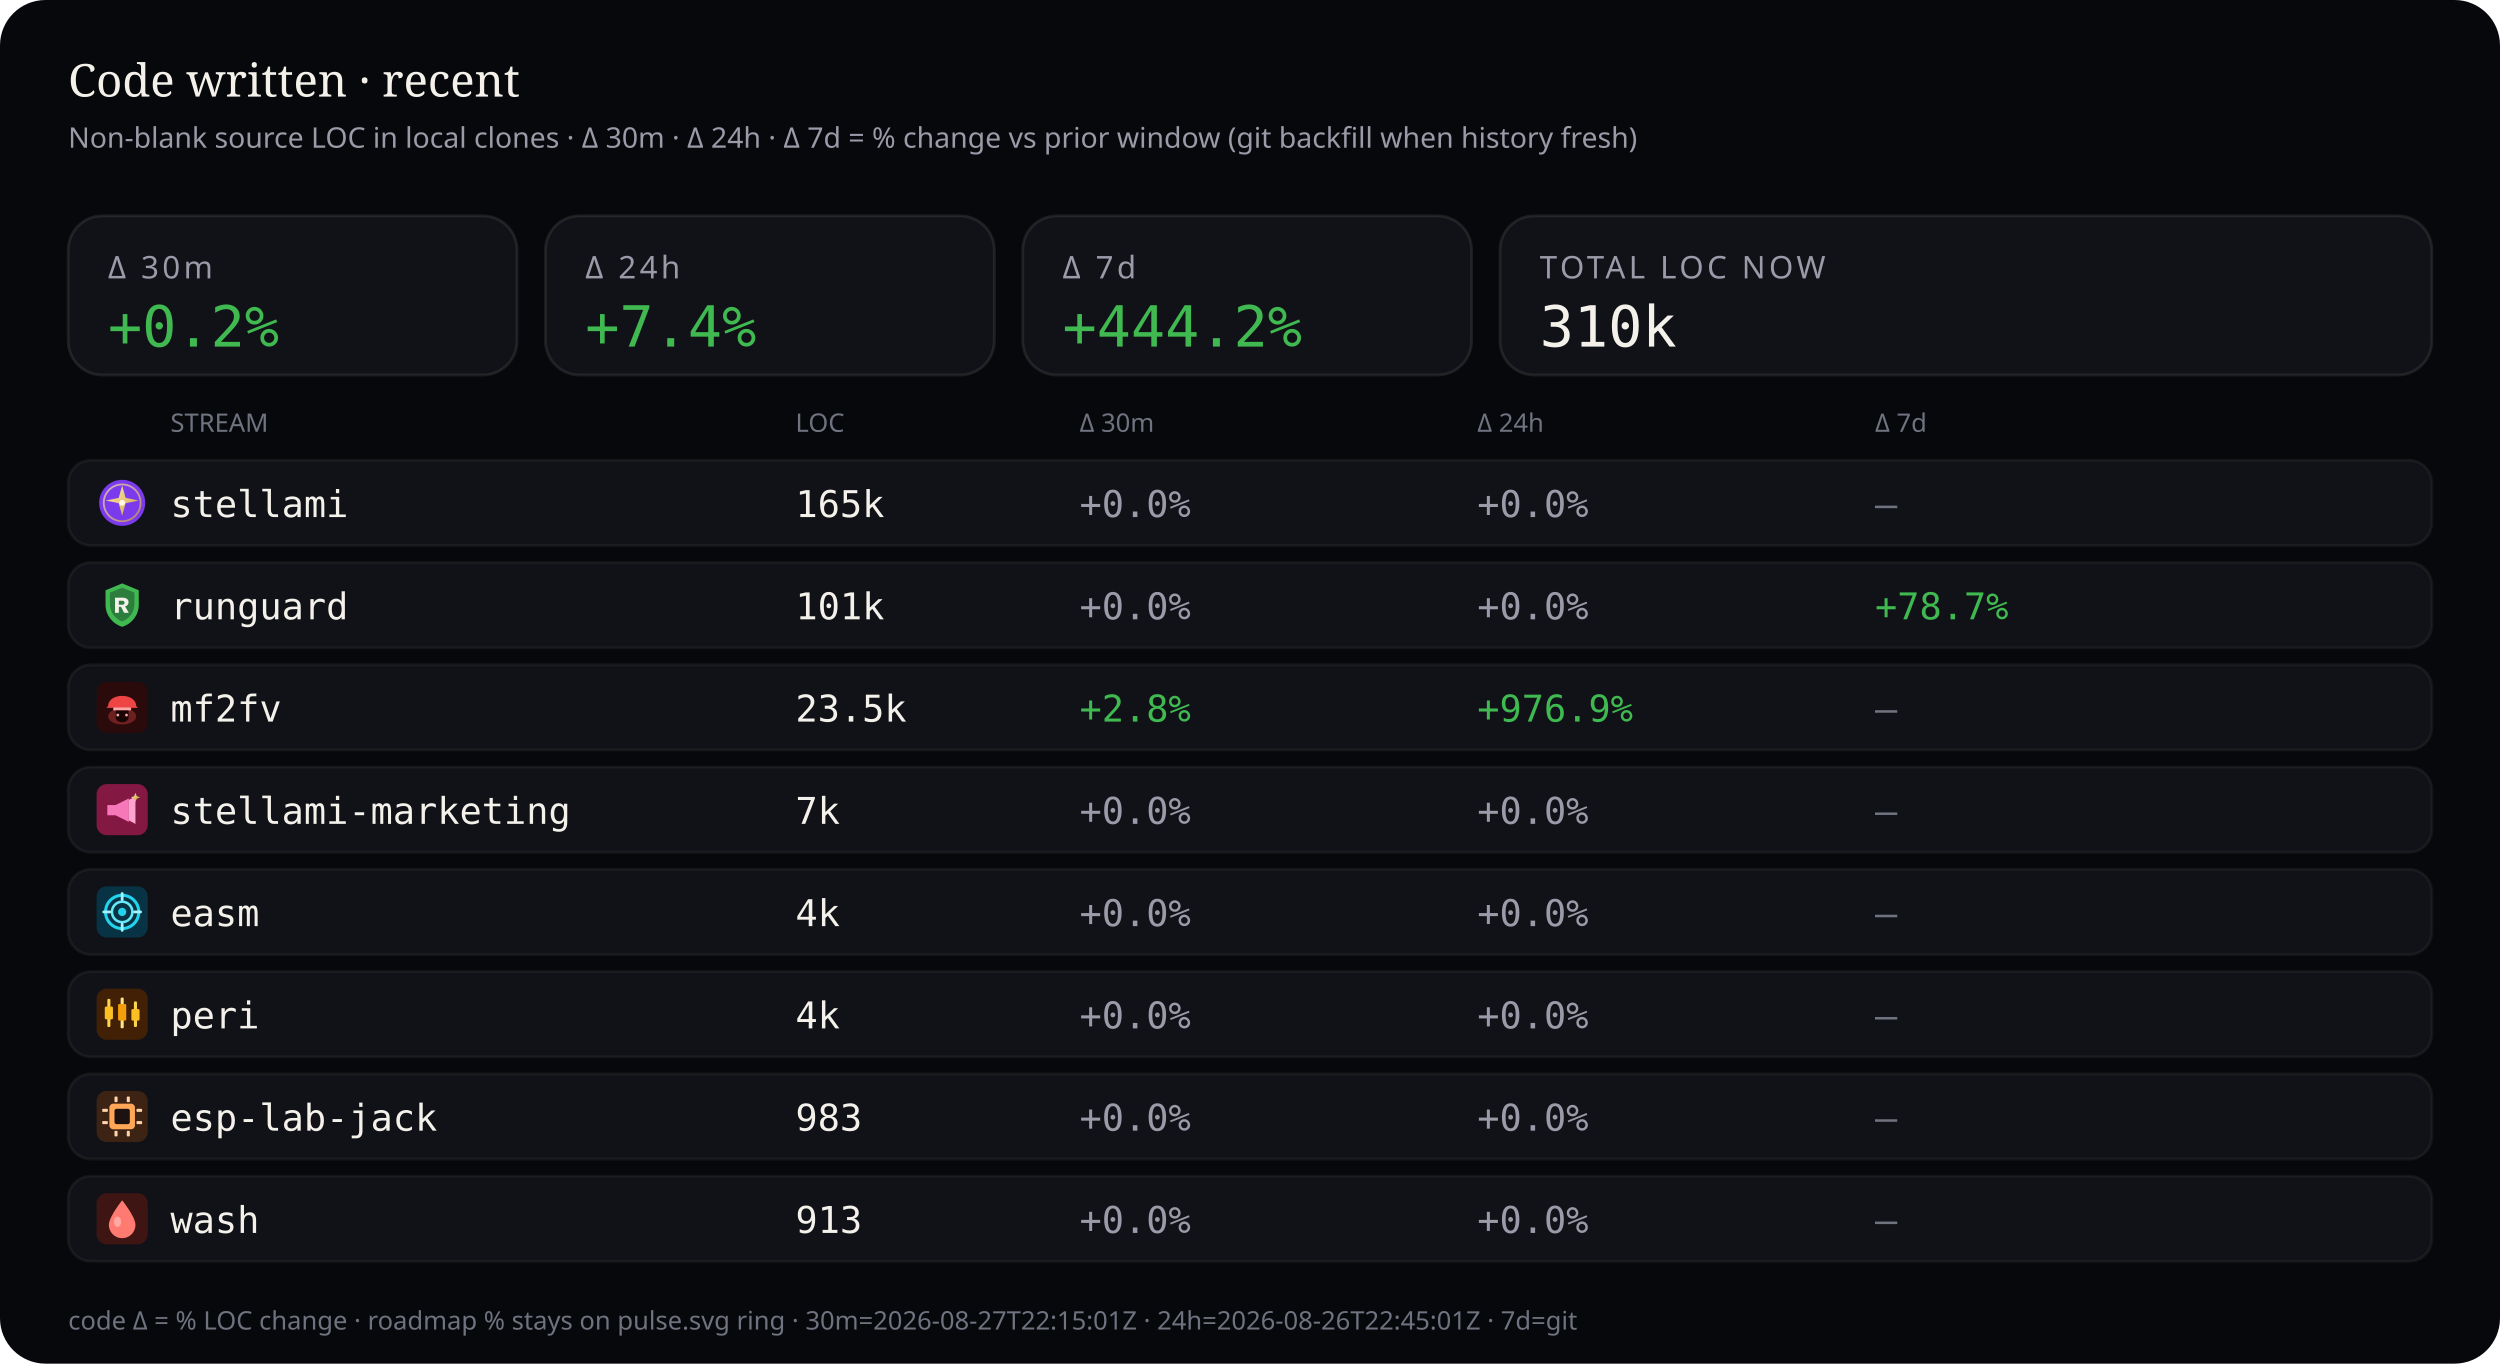
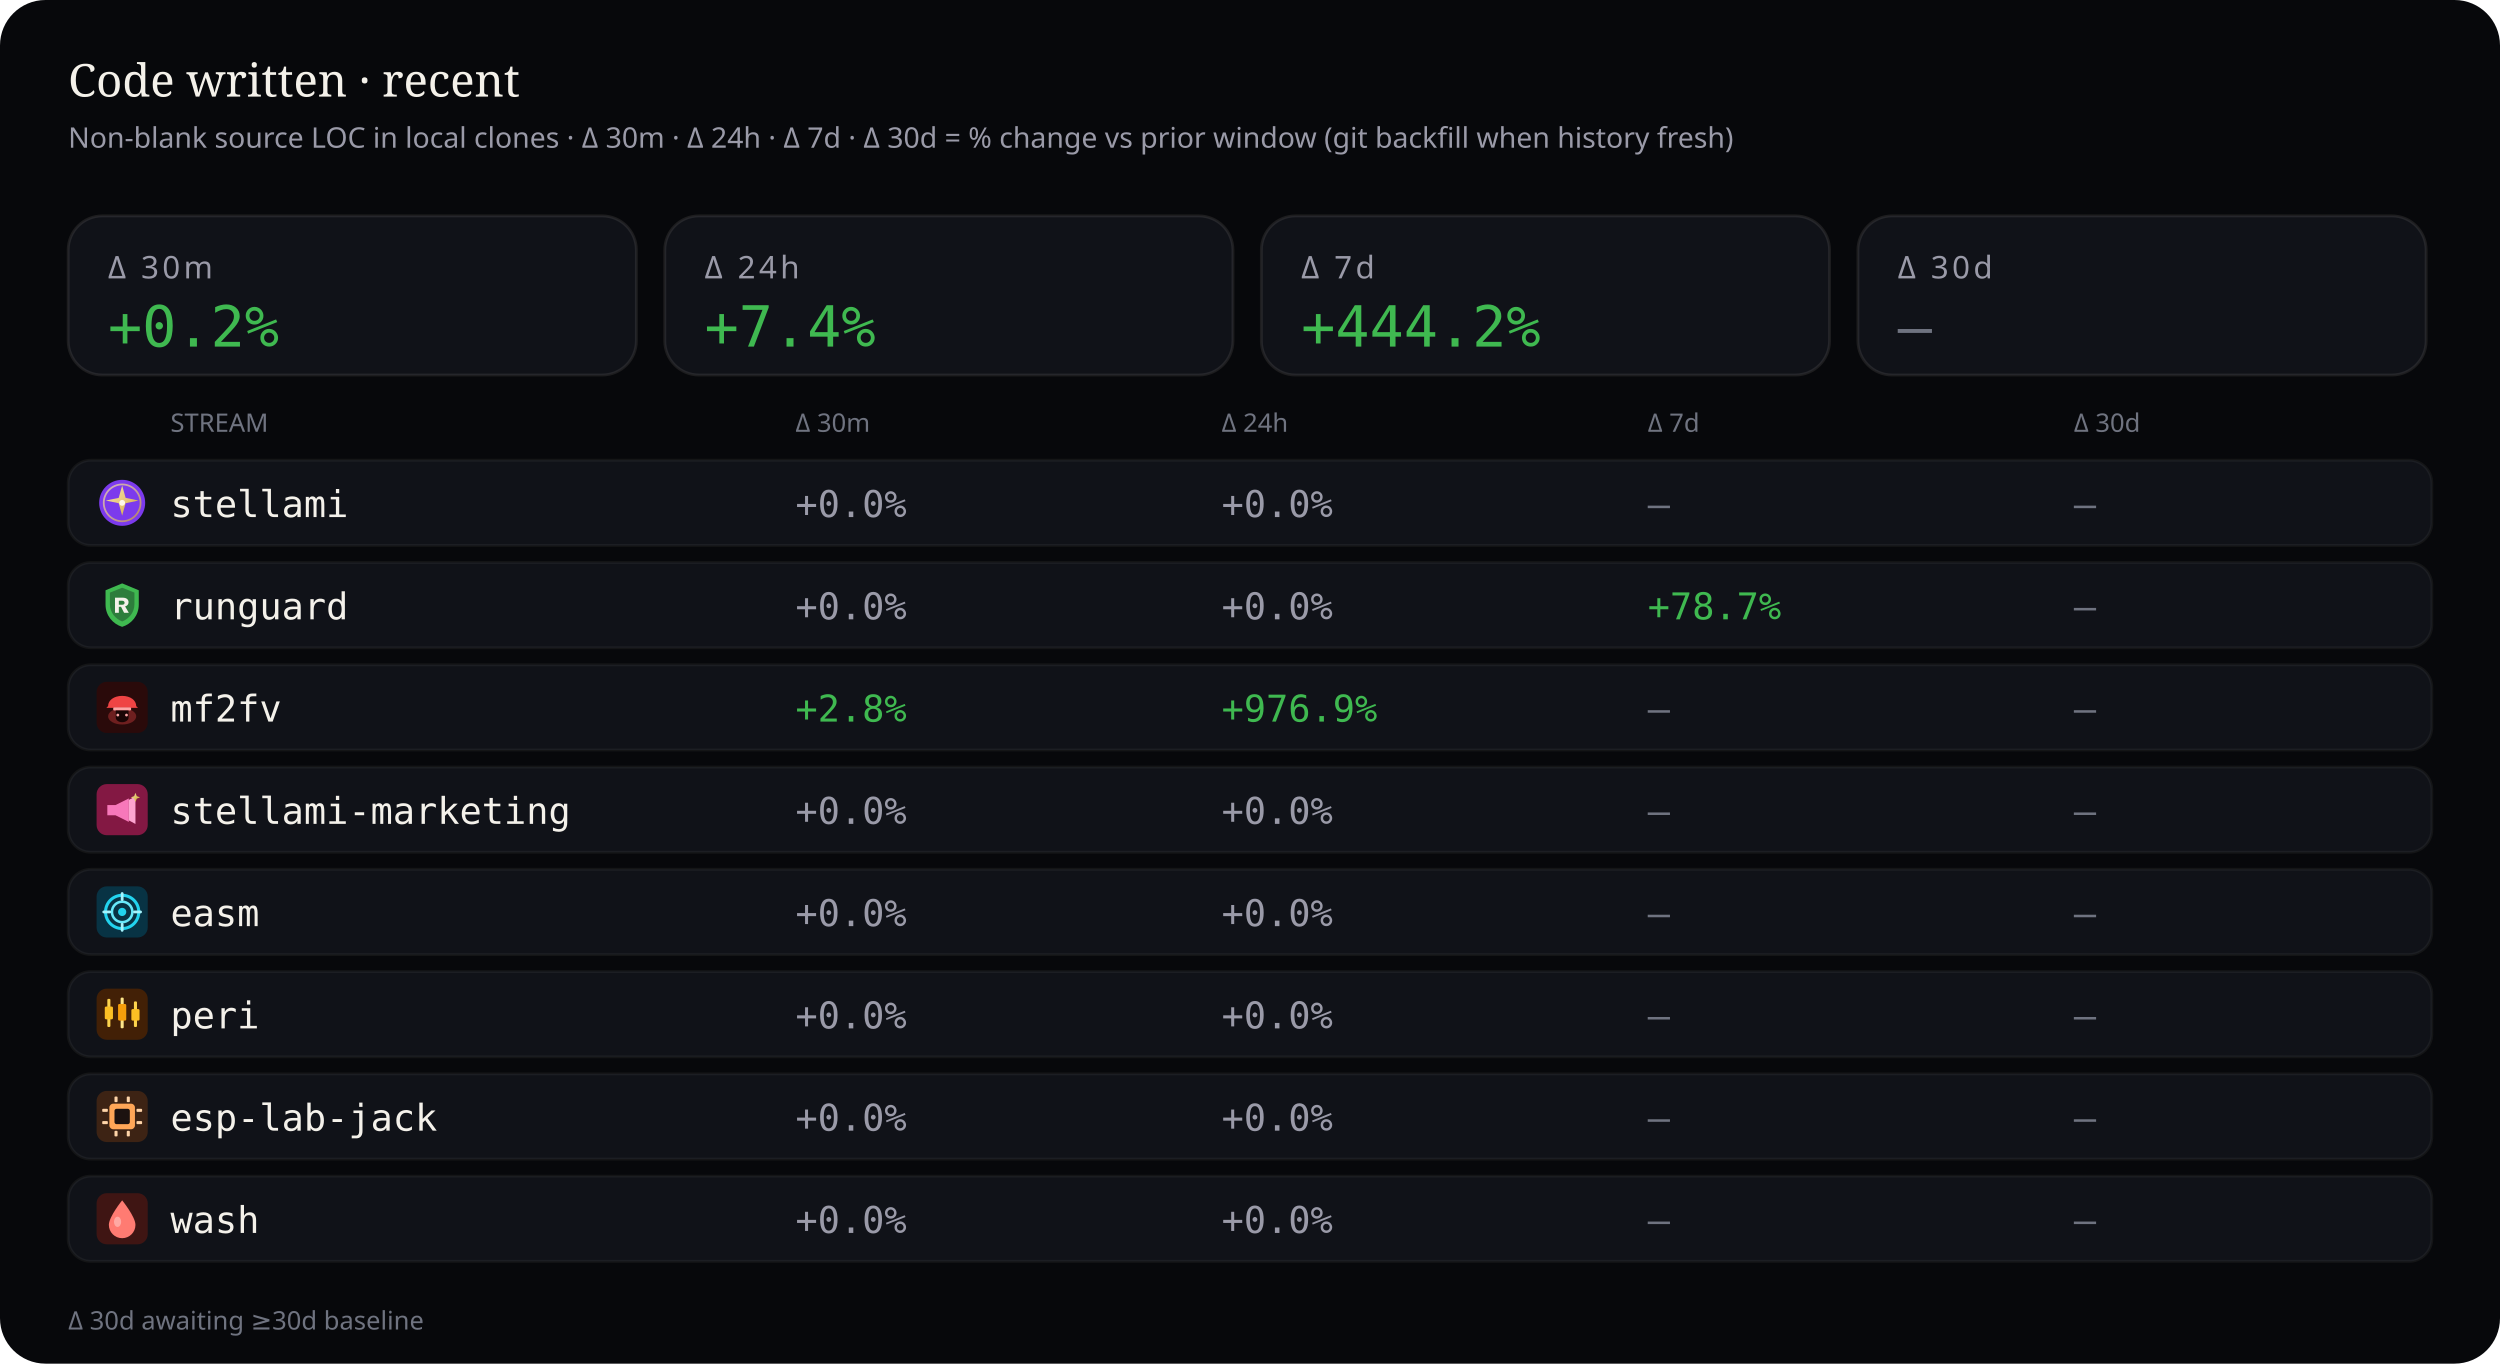
- <svg xmlns="http://www.w3.org/2000/svg" viewBox="0 0 880 480" width="880" height="480" role="img" aria-label="Source code LOC deltas — 30 minutes, 24 hours, and 7 days">
+ <svg xmlns="http://www.w3.org/2000/svg" viewBox="0 0 880 480" width="880" height="480" role="img" aria-label="Source code deltas — 30 minutes, 24 hours, 7 days, and 30 days">
  <rect width="880" height="480" rx="16" fill="#07080b" />
  <text x="24" y="34" fill="#f4f1ea" font-size="16" font-family="ui-serif, Georgia, serif">Code written · recent</text>
-   <text x="24" y="52" fill="#9a9aa8" font-size="10" font-family="ui-sans-serif, system-ui, sans-serif">Non-blank source LOC in local clones · Δ 30m · Δ 24h · Δ 7d = % change vs prior window (git backfill when history fresh)</text>
-   <rect x="24" y="76" width="158" height="56" rx="12" fill="#101218" stroke="rgba(232,228,214,0.10)" />
+   <text x="24" y="52" fill="#9a9aa8" font-size="10" font-family="ui-sans-serif, system-ui, sans-serif">Non-blank source LOC in local clones · Δ 30m · Δ 24h · Δ 7d · Δ 30d = % change vs prior window (git backfill when history fresh)</text>
+   <rect x="24" y="76" width="200" height="56" rx="12" fill="#101218" stroke="rgba(232,228,214,0.10)" />
  <text x="38" y="98" fill="#9a9aa8" font-size="11" font-family="ui-sans-serif, system-ui, sans-serif" letter-spacing="1.2">Δ 30m</text>
  <text x="38" y="122" fill="#3fb950" font-size="20" font-family="ui-monospace, SFMono-Regular, monospace">+0.2%</text>
-   <rect x="192" y="76" width="158" height="56" rx="12" fill="#101218" stroke="rgba(232,228,214,0.10)" />
-   <text x="206" y="98" fill="#9a9aa8" font-size="11" font-family="ui-sans-serif, system-ui, sans-serif" letter-spacing="1.2">Δ 24h</text>
-   <text x="206" y="122" fill="#3fb950" font-size="20" font-family="ui-monospace, SFMono-Regular, monospace">+7.4%</text>
-   <rect x="360" y="76" width="158" height="56" rx="12" fill="#101218" stroke="rgba(232,228,214,0.10)" />
-   <text x="374" y="98" fill="#9a9aa8" font-size="11" font-family="ui-sans-serif, system-ui, sans-serif" letter-spacing="1.2">Δ 7d</text>
-   <text x="374" y="122" fill="#3fb950" font-size="20" font-family="ui-monospace, SFMono-Regular, monospace">+444.2%</text>
-   <rect x="528" y="76" width="328" height="56" rx="12" fill="#101218" stroke="rgba(232,228,214,0.10)" />
-   <text x="542" y="98" fill="#9a9aa8" font-size="11" font-family="ui-sans-serif, system-ui, sans-serif" letter-spacing="1.2">TOTAL LOC NOW</text>
-   <text x="542" y="122" fill="#f4f1ea" font-size="20" font-family="ui-monospace, SFMono-Regular, monospace">310k</text>
+   <rect x="234" y="76" width="200" height="56" rx="12" fill="#101218" stroke="rgba(232,228,214,0.10)" />
+   <text x="248" y="98" fill="#9a9aa8" font-size="11" font-family="ui-sans-serif, system-ui, sans-serif" letter-spacing="1.2">Δ 24h</text>
+   <text x="248" y="122" fill="#3fb950" font-size="20" font-family="ui-monospace, SFMono-Regular, monospace">+7.4%</text>
+   <rect x="444" y="76" width="200" height="56" rx="12" fill="#101218" stroke="rgba(232,228,214,0.10)" />
+   <text x="458" y="98" fill="#9a9aa8" font-size="11" font-family="ui-sans-serif, system-ui, sans-serif" letter-spacing="1.2">Δ 7d</text>
+   <text x="458" y="122" fill="#3fb950" font-size="20" font-family="ui-monospace, SFMono-Regular, monospace">+444.2%</text>
+   <rect x="654" y="76" width="200" height="56" rx="12" fill="#101218" stroke="rgba(232,228,214,0.10)" />
+   <text x="668" y="98" fill="#9a9aa8" font-size="11" font-family="ui-sans-serif, system-ui, sans-serif" letter-spacing="1.2">Δ 30d</text>
+   <text x="668" y="122" fill="#6f7380" font-size="20" font-family="ui-monospace, SFMono-Regular, monospace">—</text>
  <text x="60" y="152" fill="#6f7380" font-size="9" font-family="ui-sans-serif, system-ui, sans-serif">STREAM</text>
-   <text x="280" y="152" fill="#6f7380" font-size="9" font-family="ui-sans-serif, system-ui, sans-serif">LOC</text>
-   <text x="380" y="152" fill="#6f7380" font-size="9" font-family="ui-sans-serif, system-ui, sans-serif">Δ 30m</text>
-   <text x="520" y="152" fill="#6f7380" font-size="9" font-family="ui-sans-serif, system-ui, sans-serif">Δ 24h</text>
-   <text x="660" y="152" fill="#6f7380" font-size="9" font-family="ui-sans-serif, system-ui, sans-serif">Δ 7d</text>
+   <text x="280" y="152" fill="#6f7380" font-size="9" font-family="ui-sans-serif, system-ui, sans-serif">Δ 30m</text>
+   <text x="430" y="152" fill="#6f7380" font-size="9" font-family="ui-sans-serif, system-ui, sans-serif">Δ 24h</text>
+   <text x="580" y="152" fill="#6f7380" font-size="9" font-family="ui-sans-serif, system-ui, sans-serif">Δ 7d</text>
+   <text x="730" y="152" fill="#6f7380" font-size="9" font-family="ui-sans-serif, system-ui, sans-serif">Δ 30d</text>
  <rect x="24" y="162" width="832" height="30" rx="8" fill="#101218" stroke="rgba(232,228,214,0.06)" />
  <g id="stream_logo_stellami" class="stream_logo" data-stream="stellami" transform="translate(34.0,168.0) scale(0.9)" opacity="1.0">
    <defs>
      <linearGradient id="stream_logo_stellami-stellami-gold" x1="0%" y1="0%" x2="100%" y2="100%">
        <stop offset="0%" stop-color="#f5e6a8" />
        <stop offset="55%" stop-color="#e8c57a" />
        <stop offset="100%" stop-color="#c9a227" />
      </linearGradient>
    </defs>
    <circle cx="10" cy="10" r="9" fill="#7c3aed" />
    <circle cx="10" cy="10" r="7.2" fill="none" stroke="url(#stream_logo_stellami-stellami-gold)" stroke-width="0.7" opacity=".7" />
    <path fill="url(#stream_logo_stellami-stellami-gold)" d="M10 3.2 L11.35 8.05 L16.4 9.1 L11.35 10.15 L10 15 L8.65 10.15 L3.6 9.1 L8.65 8.05 Z" />
    <circle cx="10" cy="10" r="1.15" fill="#fff8e8" />
  </g>
  <use class="stream_logo" data-stream="stellami" href="#stream_logo_stellami" x="34.0" y="168.0" width="18" height="18" opacity="0" />
  <text x="60" y="182" fill="#f4f1ea" font-size="13" font-family="ui-monospace, SFMono-Regular, monospace">stellami</text>
-   <text x="280" y="182" fill="#f4f1ea" font-size="13" font-family="ui-monospace, SFMono-Regular, monospace">165k</text>
-   <text x="380" y="182" fill="#9a9aa8" font-size="13" font-family="ui-monospace, SFMono-Regular, monospace">+0.0%</text>
-   <text x="520" y="182" fill="#9a9aa8" font-size="13" font-family="ui-monospace, SFMono-Regular, monospace">+0.0%</text>
-   <text x="660" y="182" fill="#6f7380" font-size="13" font-family="ui-monospace, SFMono-Regular, monospace">—</text>
+   <text x="280" y="182" fill="#9a9aa8" font-size="13" font-family="ui-monospace, SFMono-Regular, monospace">+0.0%</text>
+   <text x="430" y="182" fill="#9a9aa8" font-size="13" font-family="ui-monospace, SFMono-Regular, monospace">+0.0%</text>
+   <text x="580" y="182" fill="#6f7380" font-size="13" font-family="ui-monospace, SFMono-Regular, monospace">—</text>
+   <text x="730" y="182" fill="#6f7380" font-size="13" font-family="ui-monospace, SFMono-Regular, monospace">—</text>
  <rect x="24" y="198" width="832" height="30" rx="8" fill="#101218" stroke="rgba(232,228,214,0.06)" />
  <g id="stream_logo_runguard" class="stream_logo" data-stream="runguard" transform="translate(34.0,204.0) scale(0.9)" opacity="1.0">
    <path fill="#3fb950" d="M10 1.5 L16.5 4.2 V9.8 C16.5 14.1 13.6 17.4 10 18.5 C6.4 17.4 3.5 14.1 3.5 9.8 V4.2 Z" />
    <path fill="#0d1117" fill-opacity=".35" d="M10 3.2 L14.8 5.1 V9.7 C14.8 12.9 12.6 15.4 10 16.4 C7.4 15.4 5.2 12.9 5.2 9.7 V5.1 Z" />
    <path fill="#f4f1ea" d="M7.2 7.1h3.1c1.35 0 2.2.7 2.2 1.75 0 .85-.5 1.45-1.35 1.65L12.6 13h-1.85l-1.2-2.35H8.7V13H7.2V7.1zm1.5 1.2v1.55h1.35c.55 0 .9-.28.9-.75s-.35-.8-.9-.8H8.7z" />
  </g>
  <use class="stream_logo" data-stream="runguard" href="#stream_logo_runguard" x="34.0" y="204.0" width="18" height="18" opacity="0" />
  <text x="60" y="218" fill="#f4f1ea" font-size="13" font-family="ui-monospace, SFMono-Regular, monospace">runguard</text>
-   <text x="280" y="218" fill="#f4f1ea" font-size="13" font-family="ui-monospace, SFMono-Regular, monospace">101k</text>
-   <text x="380" y="218" fill="#9a9aa8" font-size="13" font-family="ui-monospace, SFMono-Regular, monospace">+0.0%</text>
-   <text x="520" y="218" fill="#9a9aa8" font-size="13" font-family="ui-monospace, SFMono-Regular, monospace">+0.0%</text>
-   <text x="660" y="218" fill="#3fb950" font-size="13" font-family="ui-monospace, SFMono-Regular, monospace">+78.7%</text>
+   <text x="280" y="218" fill="#9a9aa8" font-size="13" font-family="ui-monospace, SFMono-Regular, monospace">+0.0%</text>
+   <text x="430" y="218" fill="#9a9aa8" font-size="13" font-family="ui-monospace, SFMono-Regular, monospace">+0.0%</text>
+   <text x="580" y="218" fill="#3fb950" font-size="13" font-family="ui-monospace, SFMono-Regular, monospace">+78.7%</text>
+   <text x="730" y="218" fill="#6f7380" font-size="13" font-family="ui-monospace, SFMono-Regular, monospace">—</text>
  <rect x="24" y="234" width="832" height="30" rx="8" fill="#101218" stroke="rgba(232,228,214,0.06)" />
  <g id="stream_logo_mf2fv" class="stream_logo" data-stream="mf2fv" transform="translate(34.0,240.0) scale(0.9)" opacity="1.0">
    <rect width="20" height="20" rx="4" fill="#2a0a0a" />
    <ellipse cx="10" cy="13.5" rx="5.5" ry="3.2" fill="#ef4444" opacity=".35" />
    <path fill="#ef4444" d="M4.5 9.5 C4.5 7.2 6.8 5.5 10 5.5 S15.5 7.2 15.5 9.5 L16.2 10.2 H3.8 Z" />
    <rect x="6.5" y="10" width="7" height="1.2" rx="0.4" fill="#fca5a5" />
    <path fill="#1a0505" d="M7.5 11.2 h5 v2.8 c0 1-1.1 1.8-2.5 1.8 s-2.5-.8-2.5-1.8 v-2.8z" />
    <circle cx="8.3" cy="13" r="0.55" fill="#fca5a5" />
    <circle cx="11.7" cy="13" r="0.55" fill="#fca5a5" />
  </g>
  <use class="stream_logo" data-stream="mf2fv" href="#stream_logo_mf2fv" x="34.0" y="240.0" width="18" height="18" opacity="0" />
  <text x="60" y="254" fill="#f4f1ea" font-size="13" font-family="ui-monospace, SFMono-Regular, monospace">mf2fv</text>
-   <text x="280" y="254" fill="#f4f1ea" font-size="13" font-family="ui-monospace, SFMono-Regular, monospace">23.5k</text>
-   <text x="380" y="254" fill="#3fb950" font-size="13" font-family="ui-monospace, SFMono-Regular, monospace">+2.8%</text>
-   <text x="520" y="254" fill="#3fb950" font-size="13" font-family="ui-monospace, SFMono-Regular, monospace">+976.9%</text>
-   <text x="660" y="254" fill="#6f7380" font-size="13" font-family="ui-monospace, SFMono-Regular, monospace">—</text>
+   <text x="280" y="254" fill="#3fb950" font-size="13" font-family="ui-monospace, SFMono-Regular, monospace">+2.8%</text>
+   <text x="430" y="254" fill="#3fb950" font-size="13" font-family="ui-monospace, SFMono-Regular, monospace">+976.9%</text>
+   <text x="580" y="254" fill="#6f7380" font-size="13" font-family="ui-monospace, SFMono-Regular, monospace">—</text>
+   <text x="730" y="254" fill="#6f7380" font-size="13" font-family="ui-monospace, SFMono-Regular, monospace">—</text>
  <rect x="24" y="270" width="832" height="30" rx="8" fill="#101218" stroke="rgba(232,228,214,0.06)" />
  <g id="stream_logo_stellami-marketing" class="stream_logo" data-stream="stellami-marketing" transform="translate(34.0,276.0) scale(0.9)" opacity="1.0">
    <defs>
      <linearGradient id="stream_logo_stellami-marketing-smkt-gold" x1="0%" y1="0%" x2="100%" y2="100%">
        <stop offset="0%" stop-color="#f5e6a8" />
        <stop offset="100%" stop-color="#c9a227" />
      </linearGradient>
    </defs>
    <rect width="20" height="20" rx="4" fill="#831843" />
    <path fill="#f778ba" d="M4.2 8.2h3.2l5.2-2.6v9.2l-5.2-2.6H4.2z" />
    <path fill="#fda4d0" d="M12.6 6.2l2.6-1.4v10.8l-2.6-1.4z" />
    <path fill="url(#stream_logo_stellami-marketing-smkt-gold)" d="M15.2 3.4 L15.7 4.7 L17 5.2 L15.7 5.7 L15.2 7 L14.7 5.7 L13.4 5.2 L14.7 4.7 Z" />
  </g>
  <use class="stream_logo" data-stream="stellami-marketing" href="#stream_logo_stellami-marketing" x="34.0" y="276.0" width="18" height="18" opacity="0" />
  <text x="60" y="290" fill="#f4f1ea" font-size="13" font-family="ui-monospace, SFMono-Regular, monospace">stellami-marketing</text>
-   <text x="280" y="290" fill="#f4f1ea" font-size="13" font-family="ui-monospace, SFMono-Regular, monospace">7k</text>
-   <text x="380" y="290" fill="#9a9aa8" font-size="13" font-family="ui-monospace, SFMono-Regular, monospace">+0.0%</text>
-   <text x="520" y="290" fill="#9a9aa8" font-size="13" font-family="ui-monospace, SFMono-Regular, monospace">+0.0%</text>
-   <text x="660" y="290" fill="#6f7380" font-size="13" font-family="ui-monospace, SFMono-Regular, monospace">—</text>
+   <text x="280" y="290" fill="#9a9aa8" font-size="13" font-family="ui-monospace, SFMono-Regular, monospace">+0.0%</text>
+   <text x="430" y="290" fill="#9a9aa8" font-size="13" font-family="ui-monospace, SFMono-Regular, monospace">+0.0%</text>
+   <text x="580" y="290" fill="#6f7380" font-size="13" font-family="ui-monospace, SFMono-Regular, monospace">—</text>
+   <text x="730" y="290" fill="#6f7380" font-size="13" font-family="ui-monospace, SFMono-Regular, monospace">—</text>
  <rect x="24" y="306" width="832" height="30" rx="8" fill="#101218" stroke="rgba(232,228,214,0.06)" />
  <g id="stream_logo_easm" class="stream_logo" data-stream="easm" transform="translate(34.0,312.0) scale(0.9)" opacity="1.0">
    <rect width="20" height="20" rx="4" fill="#083344" />
    <circle cx="10" cy="10" r="6.5" fill="none" stroke="#22d3ee" stroke-width="1.2" />
    <circle cx="10" cy="10" r="4" fill="none" stroke="#67e8f9" stroke-width="1" />
    <circle cx="10" cy="10" r="1.6" fill="#22d3ee" />
    <path d="M10 2.8 V5.2 M10 14.8 V17.2 M2.8 10 H5.2 M14.8 10 H17.2" stroke="#a5f3fc" stroke-width="1.1" stroke-linecap="round" />
  </g>
  <use class="stream_logo" data-stream="easm" href="#stream_logo_easm" x="34.0" y="312.0" width="18" height="18" opacity="0" />
  <text x="60" y="326" fill="#f4f1ea" font-size="13" font-family="ui-monospace, SFMono-Regular, monospace">easm</text>
-   <text x="280" y="326" fill="#f4f1ea" font-size="13" font-family="ui-monospace, SFMono-Regular, monospace">4k</text>
-   <text x="380" y="326" fill="#9a9aa8" font-size="13" font-family="ui-monospace, SFMono-Regular, monospace">+0.0%</text>
-   <text x="520" y="326" fill="#9a9aa8" font-size="13" font-family="ui-monospace, SFMono-Regular, monospace">+0.0%</text>
-   <text x="660" y="326" fill="#6f7380" font-size="13" font-family="ui-monospace, SFMono-Regular, monospace">—</text>
+   <text x="280" y="326" fill="#9a9aa8" font-size="13" font-family="ui-monospace, SFMono-Regular, monospace">+0.0%</text>
+   <text x="430" y="326" fill="#9a9aa8" font-size="13" font-family="ui-monospace, SFMono-Regular, monospace">+0.0%</text>
+   <text x="580" y="326" fill="#6f7380" font-size="13" font-family="ui-monospace, SFMono-Regular, monospace">—</text>
+   <text x="730" y="326" fill="#6f7380" font-size="13" font-family="ui-monospace, SFMono-Regular, monospace">—</text>
  <rect x="24" y="342" width="832" height="30" rx="8" fill="#101218" stroke="rgba(232,228,214,0.06)" />
  <g id="stream_logo_peri" class="stream_logo" data-stream="peri" transform="translate(34.0,348.0) scale(0.9)" opacity="1.0">
    <rect width="20" height="20" rx="4" fill="#422006" />
    <rect x="4.2" y="4" width="1.2" height="11" rx="0.4" fill="#fcd34d" />
    <rect x="3.2" y="7" width="3.2" height="5" rx="0.5" fill="#fbbf24" />
    <rect x="9.4" y="3.5" width="1.2" height="12" rx="0.4" fill="#fde68a" />
    <rect x="8.4" y="6" width="3.2" height="6.5" rx="0.5" fill="#f59e0b" />
    <rect x="14.6" y="5" width="1.2" height="10" rx="0.4" fill="#fcd34d" />
    <rect x="13.6" y="8" width="3.2" height="4.5" rx="0.5" fill="#fbbf24" />
  </g>
  <use class="stream_logo" data-stream="peri" href="#stream_logo_peri" x="34.0" y="348.0" width="18" height="18" opacity="0" />
  <text x="60" y="362" fill="#f4f1ea" font-size="13" font-family="ui-monospace, SFMono-Regular, monospace">peri</text>
-   <text x="280" y="362" fill="#f4f1ea" font-size="13" font-family="ui-monospace, SFMono-Regular, monospace">4k</text>
-   <text x="380" y="362" fill="#9a9aa8" font-size="13" font-family="ui-monospace, SFMono-Regular, monospace">+0.0%</text>
-   <text x="520" y="362" fill="#9a9aa8" font-size="13" font-family="ui-monospace, SFMono-Regular, monospace">+0.0%</text>
-   <text x="660" y="362" fill="#6f7380" font-size="13" font-family="ui-monospace, SFMono-Regular, monospace">—</text>
+   <text x="280" y="362" fill="#9a9aa8" font-size="13" font-family="ui-monospace, SFMono-Regular, monospace">+0.0%</text>
+   <text x="430" y="362" fill="#9a9aa8" font-size="13" font-family="ui-monospace, SFMono-Regular, monospace">+0.0%</text>
+   <text x="580" y="362" fill="#6f7380" font-size="13" font-family="ui-monospace, SFMono-Regular, monospace">—</text>
+   <text x="730" y="362" fill="#6f7380" font-size="13" font-family="ui-monospace, SFMono-Regular, monospace">—</text>
  <rect x="24" y="378" width="832" height="30" rx="8" fill="#101218" stroke="rgba(232,228,214,0.06)" />
  <g id="stream_logo_esp-lab-jack" class="stream_logo" data-stream="esp-lab-jack" transform="translate(34.0,384.0) scale(0.9)" opacity="1.0">
    <rect width="20" height="20" rx="4" fill="#3d2314" />
    <rect x="5" y="5" width="10" height="10" rx="1.5" fill="#ffa657" />
    <rect x="7" y="7" width="6" height="6" rx="0.8" fill="#1c1210" />
    <rect x="2.2" y="7" width="2.2" height="1.2" rx="0.3" fill="#ffd4a8" />
    <rect x="2.2" y="11.8" width="2.2" height="1.2" rx="0.3" fill="#ffd4a8" />
    <rect x="15.6" y="7" width="2.2" height="1.2" rx="0.3" fill="#ffd4a8" />
    <rect x="15.6" y="11.8" width="2.2" height="1.2" rx="0.3" fill="#ffd4a8" />
    <rect x="7" y="2.2" width="1.2" height="2.2" rx="0.3" fill="#ffd4a8" />
    <rect x="11.8" y="2.2" width="1.2" height="2.2" rx="0.3" fill="#ffd4a8" />
    <rect x="7" y="15.6" width="1.2" height="2.2" rx="0.3" fill="#ffd4a8" />
    <rect x="11.8" y="15.6" width="1.2" height="2.2" rx="0.3" fill="#ffd4a8" />
  </g>
  <use class="stream_logo" data-stream="esp-lab-jack" href="#stream_logo_esp-lab-jack" x="34.0" y="384.0" width="18" height="18" opacity="0" />
  <text x="60" y="398" fill="#f4f1ea" font-size="13" font-family="ui-monospace, SFMono-Regular, monospace">esp-lab-jack</text>
-   <text x="280" y="398" fill="#f4f1ea" font-size="13" font-family="ui-monospace, SFMono-Regular, monospace">983</text>
-   <text x="380" y="398" fill="#9a9aa8" font-size="13" font-family="ui-monospace, SFMono-Regular, monospace">+0.0%</text>
-   <text x="520" y="398" fill="#9a9aa8" font-size="13" font-family="ui-monospace, SFMono-Regular, monospace">+0.0%</text>
-   <text x="660" y="398" fill="#6f7380" font-size="13" font-family="ui-monospace, SFMono-Regular, monospace">—</text>
+   <text x="280" y="398" fill="#9a9aa8" font-size="13" font-family="ui-monospace, SFMono-Regular, monospace">+0.0%</text>
+   <text x="430" y="398" fill="#9a9aa8" font-size="13" font-family="ui-monospace, SFMono-Regular, monospace">+0.0%</text>
+   <text x="580" y="398" fill="#6f7380" font-size="13" font-family="ui-monospace, SFMono-Regular, monospace">—</text>
+   <text x="730" y="398" fill="#6f7380" font-size="13" font-family="ui-monospace, SFMono-Regular, monospace">—</text>
  <rect x="24" y="414" width="832" height="30" rx="8" fill="#101218" stroke="rgba(232,228,214,0.06)" />
  <g id="stream_logo_wash" class="stream_logo" data-stream="wash" transform="translate(34.0,420.0) scale(0.9)" opacity="1.0">
    <rect width="20" height="20" rx="4" fill="#3f1513" />
    <path fill="#ff7b72" d="M10 2.8 C10 2.8 15.2 9.2 15.2 12.4 A5.2 5.2 0 0 1 4.8 12.4 C4.8 9.2 10 2.8 10 2.8 Z" />
    <ellipse cx="8.2" cy="11.2" rx="1.4" ry="2" fill="#ffd0cc" opacity=".55" />
  </g>
  <use class="stream_logo" data-stream="wash" href="#stream_logo_wash" x="34.0" y="420.0" width="18" height="18" opacity="0" />
  <text x="60" y="434" fill="#f4f1ea" font-size="13" font-family="ui-monospace, SFMono-Regular, monospace">wash</text>
-   <text x="280" y="434" fill="#f4f1ea" font-size="13" font-family="ui-monospace, SFMono-Regular, monospace">913</text>
-   <text x="380" y="434" fill="#9a9aa8" font-size="13" font-family="ui-monospace, SFMono-Regular, monospace">+0.0%</text>
-   <text x="520" y="434" fill="#9a9aa8" font-size="13" font-family="ui-monospace, SFMono-Regular, monospace">+0.0%</text>
-   <text x="660" y="434" fill="#6f7380" font-size="13" font-family="ui-monospace, SFMono-Regular, monospace">—</text>
-   <text x="24" y="468" fill="#6f7380" font-size="9" font-family="ui-sans-serif, system-ui, sans-serif">code Δ = % LOC change · roadmap % stays on pulse.svg ring · 30m=2026-08-27T22:15:01Z · 24h=2026-08-26T22:45:01Z · 7d=git</text>
+   <text x="280" y="434" fill="#9a9aa8" font-size="13" font-family="ui-monospace, SFMono-Regular, monospace">+0.0%</text>
+   <text x="430" y="434" fill="#9a9aa8" font-size="13" font-family="ui-monospace, SFMono-Regular, monospace">+0.0%</text>
+   <text x="580" y="434" fill="#6f7380" font-size="13" font-family="ui-monospace, SFMono-Regular, monospace">—</text>
+   <text x="730" y="434" fill="#6f7380" font-size="13" font-family="ui-monospace, SFMono-Regular, monospace">—</text>
+   <text x="24" y="468" fill="#6f7380" font-size="9" font-family="ui-sans-serif, system-ui, sans-serif">Δ 30d awaiting ≥30d baseline</text>
</svg>
